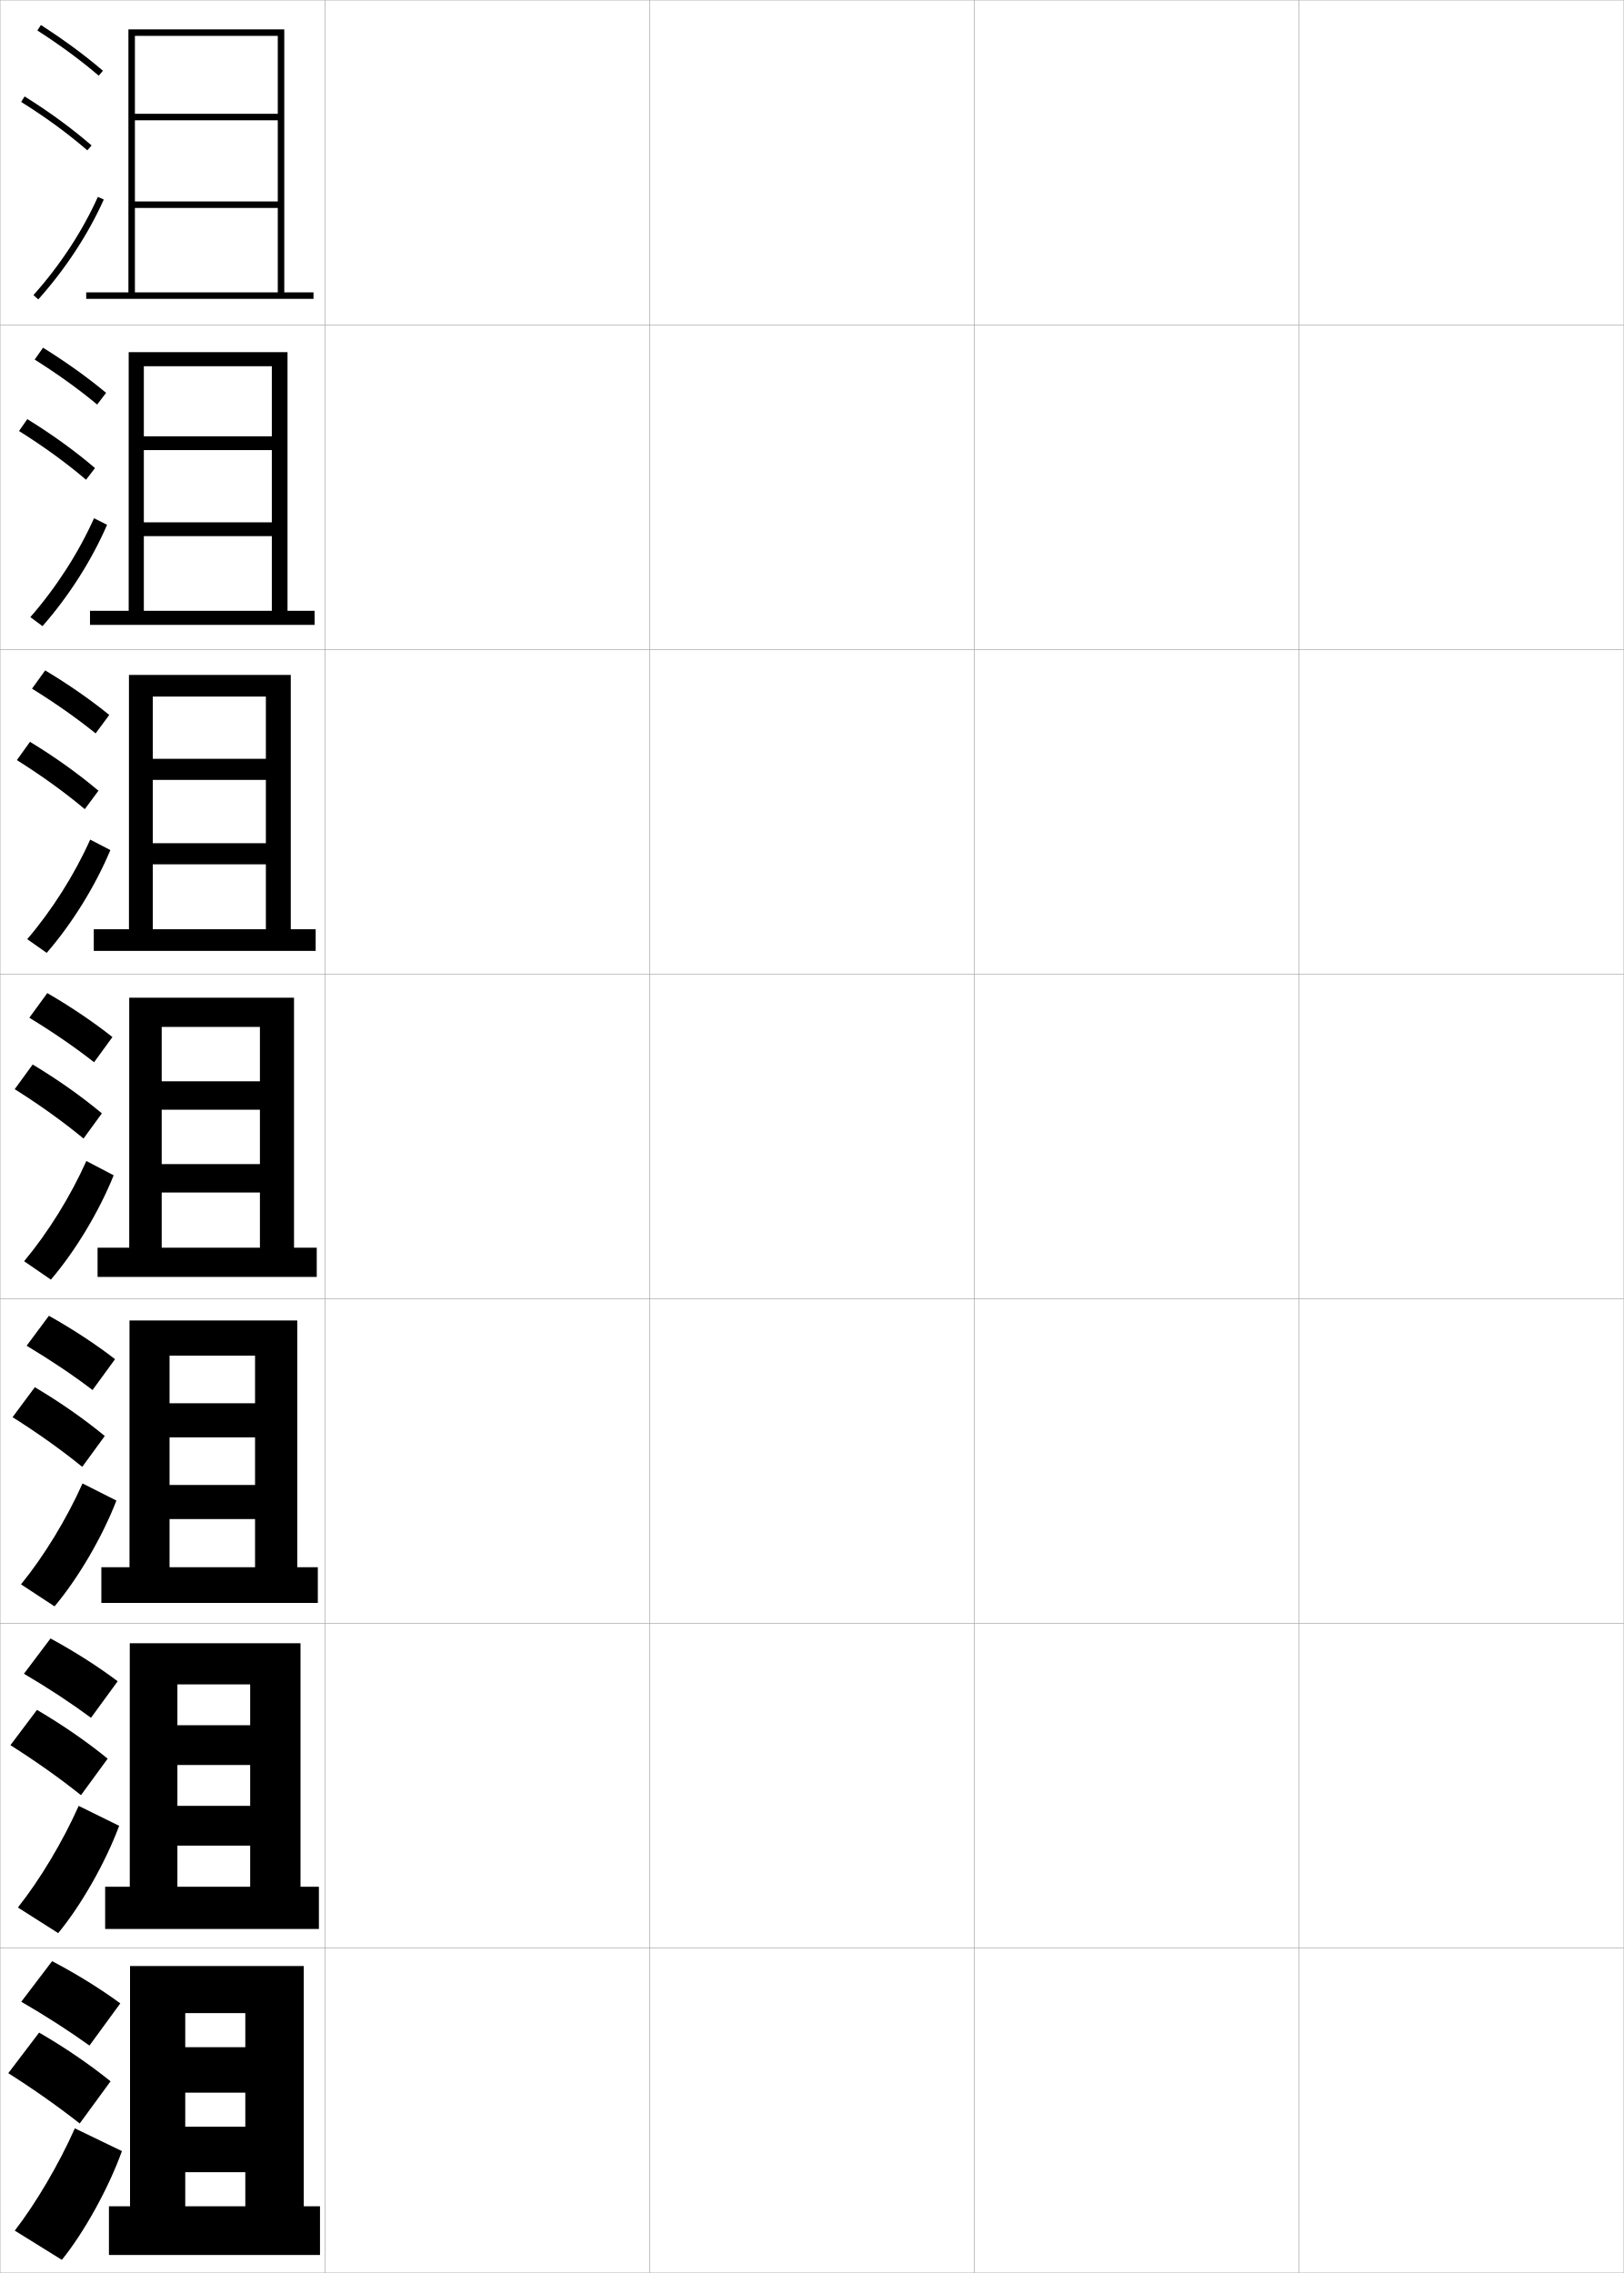
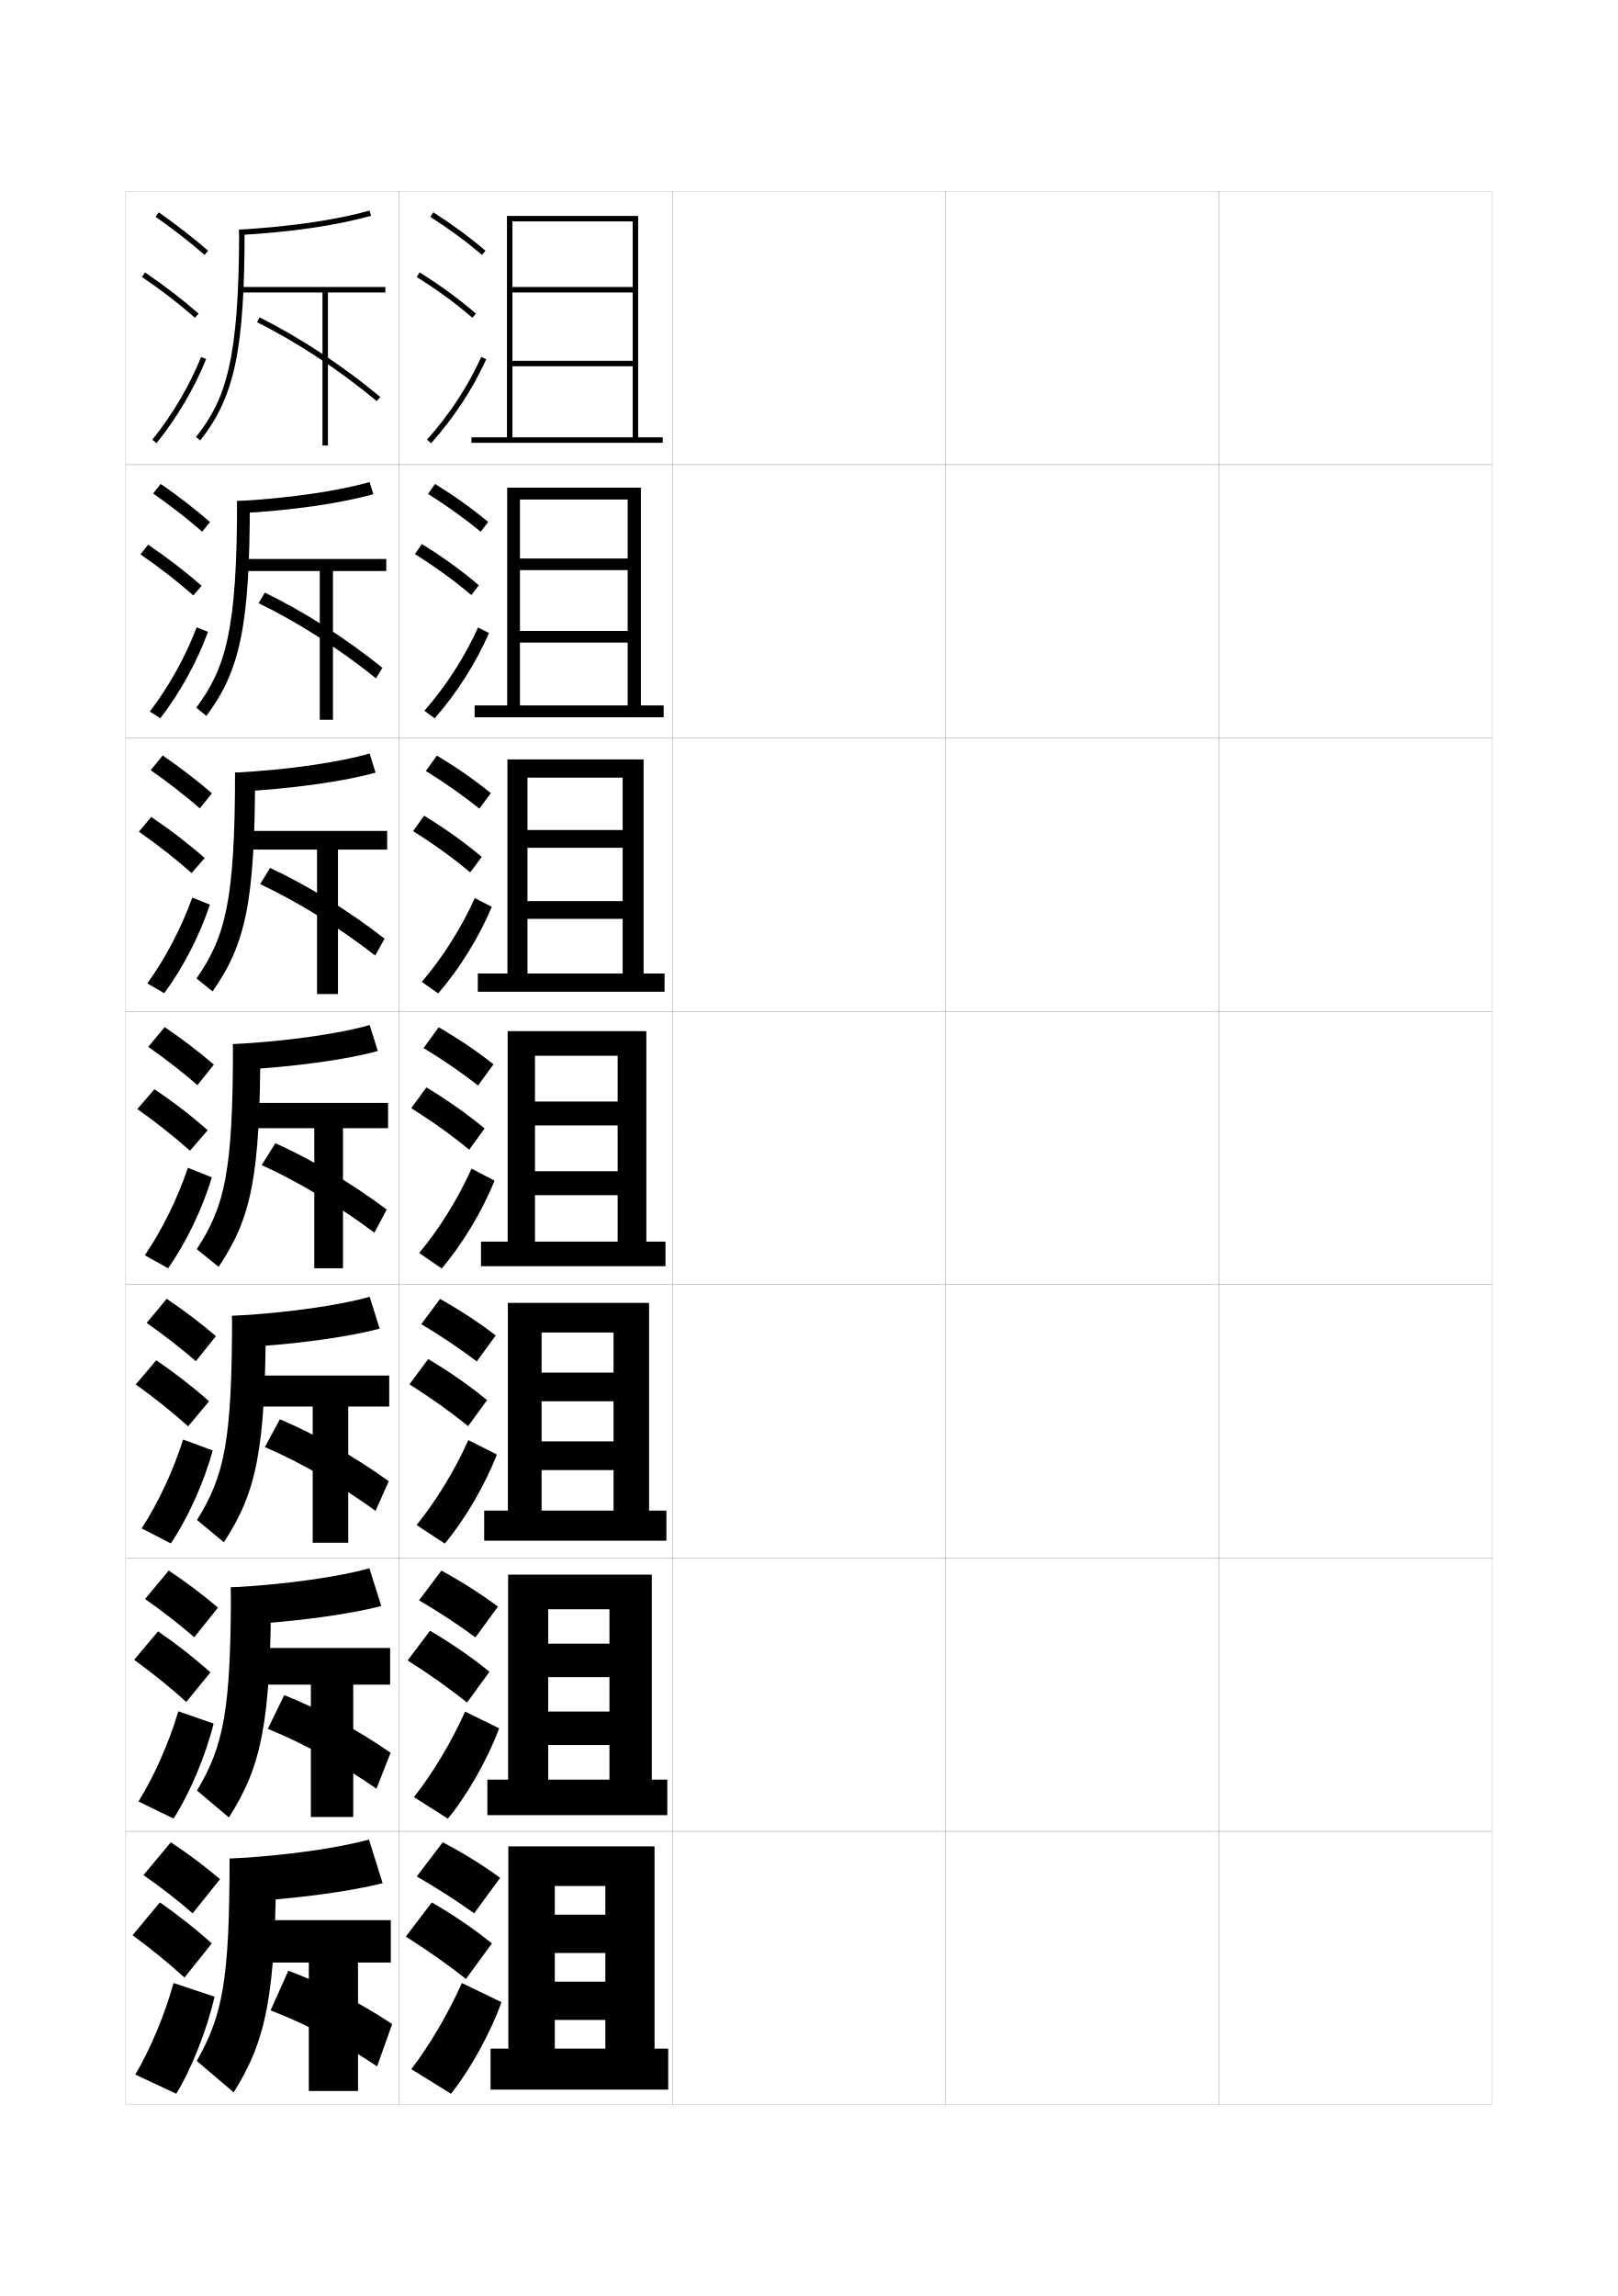
- <svg xmlns="http://www.w3.org/2000/svg" width="500.1" height="700.1" viewBox="0 0 500.1 700.1" overflow="visible" enable-background="new 0 0 500.1 700.1" xml:space="preserve">
-   <g id="glyphs">
+ <svg xmlns="http://www.w3.org/2000/svg" version="1.1" id="glyphs" x="0px" y="0px" width="592px" height="840px" viewBox="0 0 592 840" enable-background="new 0 0 592 840" xml:space="preserve">
+   <g>
+     <rect x="46" y="70" fill="none" stroke="#999999" stroke-width="0.1" width="100" height="100" />
+     <rect x="46" y="170" fill="none" stroke="#999999" stroke-width="0.1" width="100" height="100" />
+     <rect x="46" y="270" fill="none" stroke="#999999" stroke-width="0.1" width="100" height="100" />
+     <rect x="46" y="370" fill="none" stroke="#999999" stroke-width="0.1" width="100" height="100" />
+     <rect x="46" y="470" fill="none" stroke="#999999" stroke-width="0.1" width="100" height="100" />
+     <rect x="46" y="570" fill="none" stroke="#999999" stroke-width="0.1" width="100" height="100" />
+     <rect x="46" y="670" fill="none" stroke="#999999" stroke-width="0.1" width="100" height="100" />
+     <rect x="146" y="70" fill="none" stroke="#999999" stroke-width="0.1" width="100" height="100" />
+     <rect x="146" y="170" fill="none" stroke="#999999" stroke-width="0.1" width="100" height="100" />
+     <rect x="146" y="270" fill="none" stroke="#999999" stroke-width="0.1" width="100" height="100" />
+     <rect x="146" y="370" fill="none" stroke="#999999" stroke-width="0.1" width="100" height="100" />
+     <rect x="146" y="470" fill="none" stroke="#999999" stroke-width="0.1" width="100" height="100" />
+     <rect x="146" y="570" fill="none" stroke="#999999" stroke-width="0.1" width="100" height="100" />
+     <rect x="146" y="670" fill="none" stroke="#999999" stroke-width="0.1" width="100" height="100" />
+     <rect x="246" y="70" fill="none" stroke="#999999" stroke-width="0.1" width="100" height="100" />
+     <rect x="246" y="170" fill="none" stroke="#999999" stroke-width="0.1" width="100" height="100" />
+     <rect x="246" y="270" fill="none" stroke="#999999" stroke-width="0.1" width="100" height="100" />
+     <rect x="246" y="370" fill="none" stroke="#999999" stroke-width="0.1" width="100" height="100" />
+     <rect x="246" y="470" fill="none" stroke="#999999" stroke-width="0.1" width="100" height="100" />
+     <rect x="246" y="570" fill="none" stroke="#999999" stroke-width="0.1" width="100" height="100" />
+     <rect x="246" y="670" fill="none" stroke="#999999" stroke-width="0.1" width="100" height="100" />
+     <rect x="346" y="70" fill="none" stroke="#999999" stroke-width="0.1" width="100" height="100" />
+     <rect x="346" y="170" fill="none" stroke="#999999" stroke-width="0.1" width="100" height="100" />
+     <rect x="346" y="270" fill="none" stroke="#999999" stroke-width="0.1" width="100" height="100" />
+     <rect x="346" y="370" fill="none" stroke="#999999" stroke-width="0.1" width="100" height="100" />
+     <rect x="346" y="470" fill="none" stroke="#999999" stroke-width="0.1" width="100" height="100" />
+     <rect x="346" y="570" fill="none" stroke="#999999" stroke-width="0.1" width="100" height="100" />
+     <rect x="346" y="670" fill="none" stroke="#999999" stroke-width="0.1" width="100" height="100" />
+     <rect x="446" y="70" fill="none" stroke="#999999" stroke-width="0.1" width="100" height="100" />
+     <rect x="446" y="170" fill="none" stroke="#999999" stroke-width="0.1" width="100" height="100" />
+     <rect x="446" y="270" fill="none" stroke="#999999" stroke-width="0.1" width="100" height="100" />
+     <rect x="446" y="370" fill="none" stroke="#999999" stroke-width="0.1" width="100" height="100" />
+     <rect x="446" y="470" fill="none" stroke="#999999" stroke-width="0.1" width="100" height="100" />
+     <rect x="446" y="570" fill="none" stroke="#999999" stroke-width="0.1" width="100" height="100" />
+     <rect x="446" y="670" fill="none" stroke="#999999" stroke-width="0.1" width="100" height="100" />
+   </g>
+   <g>
    <g>
-       <rect x="0.05" y="0.05" fill="none" stroke="#999999" stroke-width="0.1" width="100" height="100" />
-       <rect x="0.05" y="100.05" fill="none" stroke="#999999" stroke-width="0.1" width="100" height="100" />
-       <rect x="0.05" y="200.05" fill="none" stroke="#999999" stroke-width="0.1" width="100" height="100" />
-       <rect x="0.05" y="300.05" fill="none" stroke="#999999" stroke-width="0.1" width="100" height="100" />
-       <rect x="0.05" y="400.05" fill="none" stroke="#999999" stroke-width="0.1" width="100" height="100" />
-       <rect x="0.05" y="500.05" fill="none" stroke="#999999" stroke-width="0.1" width="100" height="100" />
-       <rect x="0.05" y="600.05" fill="none" stroke="#999999" stroke-width="0.1" width="100" height="100" />
-       <rect x="100.05" y="0.05" fill="none" stroke="#999999" stroke-width="0.1" width="100" height="100" />
-       <rect x="100.05" y="100.05" fill="none" stroke="#999999" stroke-width="0.1" width="100" height="100" />
-       <rect x="100.05" y="200.05" fill="none" stroke="#999999" stroke-width="0.1" width="100" height="100" />
-       <rect x="100.05" y="300.05" fill="none" stroke="#999999" stroke-width="0.1" width="100" height="100" />
-       <rect x="100.05" y="400.05" fill="none" stroke="#999999" stroke-width="0.1" width="100" height="100" />
-       <rect x="100.05" y="500.05" fill="none" stroke="#999999" stroke-width="0.1" width="100" height="100" />
-       <rect x="100.05" y="600.05" fill="none" stroke="#999999" stroke-width="0.1" width="100" height="100" />
-       <rect x="200.05" y="0.05" fill="none" stroke="#999999" stroke-width="0.1" width="100" height="100" />
-       <rect x="200.05" y="100.05" fill="none" stroke="#999999" stroke-width="0.1" width="100" height="100" />
-       <rect x="200.05" y="200.05" fill="none" stroke="#999999" stroke-width="0.1" width="100" height="100" />
-       <rect x="200.05" y="300.05" fill="none" stroke="#999999" stroke-width="0.1" width="100" height="100" />
-       <rect x="200.05" y="400.05" fill="none" stroke="#999999" stroke-width="0.1" width="100" height="100" />
-       <rect x="200.05" y="500.05" fill="none" stroke="#999999" stroke-width="0.1" width="100" height="100" />
-       <rect x="200.05" y="600.05" fill="none" stroke="#999999" stroke-width="0.1" width="100" height="100" />
-       <rect x="300.05" y="0.05" fill="none" stroke="#999999" stroke-width="0.1" width="100" height="100" />
-       <rect x="300.05" y="100.05" fill="none" stroke="#999999" stroke-width="0.1" width="100" height="100" />
-       <rect x="300.05" y="200.05" fill="none" stroke="#999999" stroke-width="0.1" width="100" height="100" />
-       <rect x="300.05" y="300.05" fill="none" stroke="#999999" stroke-width="0.1" width="100" height="100" />
-       <rect x="300.05" y="400.05" fill="none" stroke="#999999" stroke-width="0.1" width="100" height="100" />
-       <rect x="300.05" y="500.05" fill="none" stroke="#999999" stroke-width="0.1" width="100" height="100" />
-       <rect x="300.05" y="600.05" fill="none" stroke="#999999" stroke-width="0.1" width="100" height="100" />
-       <rect x="400.05" y="0.05" fill="none" stroke="#999999" stroke-width="0.1" width="100" height="100" />
-       <rect x="400.05" y="100.05" fill="none" stroke="#999999" stroke-width="0.1" width="100" height="100" />
-       <rect x="400.05" y="200.05" fill="none" stroke="#999999" stroke-width="0.1" width="100" height="100" />
-       <rect x="400.05" y="300.05" fill="none" stroke="#999999" stroke-width="0.1" width="100" height="100" />
-       <rect x="400.05" y="400.05" fill="none" stroke="#999999" stroke-width="0.1" width="100" height="100" />
-       <rect x="400.05" y="500.05" fill="none" stroke="#999999" stroke-width="0.1" width="100" height="100" />
-       <rect x="400.05" y="600.05" fill="none" stroke="#999999" stroke-width="0.1" width="100" height="100" />
+       <path d="M157.459,79.342c7.027,4.514,13.383,9.197,18.891,13.918l1.301-1.52    c-5.576-4.779-12.006-9.518-19.109-14.082L157.459,79.342z" />
+       <path d="M152.47,101.348c7.59,4.75,14.255,9.627,20.377,14.909l1.307-1.514    c-6.2-5.351-12.945-10.286-20.623-15.091L152.47,101.348z" />
+       <path d="M156.254,160.834l1.492,1.332c8.365-9.366,15.339-20.002,20.166-30.756    l-1.824-0.82C171.344,141.16,164.484,151.619,156.254,160.834z" />
    </g>
    <g>
-       <g>
-         <path d="M11.509,9.392c7.027,4.514,13.383,9.197,18.891,13.918l1.301-1.52       c-5.576-4.779-12.006-9.518-19.109-14.082L11.509,9.392z" />
-         <path d="M6.52,31.397c7.59,4.75,14.255,9.627,20.377,14.909l1.307-1.514       c-6.2-5.351-12.945-10.286-20.623-15.091L6.52,31.397z" />
-         <path d="M10.304,90.884l1.492,1.332c8.365-9.366,15.339-20.002,20.166-30.756       l-1.824-0.82C25.394,71.21,18.534,81.669,10.304,90.884z" />
-       </g>
-       <g>
-         <path d="M10.682,110.751c7.157,4.517,13.622,9.174,19.242,13.848L32.675,121       c-5.673-4.733-12.221-9.424-19.424-13.902L10.682,110.751z" />
-         <path d="M26.505,147.763l2.755-3.594c-6.245-5.326-13.113-10.294-20.852-15.076       l-2.551,3.663C13.569,137.597,20.346,142.529,26.505,147.763z" />
-         <path d="M9.344,190.078c7.949-9.091,14.834-19.795,19.612-30.454l4.02,2.017       c-4.715,10.89-11.792,22.02-19.888,31.213L9.344,190.078z" />
-       </g>
-       <g>
-         <path d="M9.856,212.111c7.287,4.52,13.861,9.15,19.594,13.778l4.201-5.68       c-5.771-4.687-12.436-9.33-19.74-13.721L9.856,212.111z" />
-         <path d="M26.115,249.221l4.204-5.675c-6.289-5.302-13.28-10.302-21.081-15.061       l-4.041,5.63C13.031,239.046,19.919,244.034,26.115,249.221z" />
-         <path d="M8.386,289.272c7.666-8.968,14.579-19.916,19.389-30.663l6.216,3.214       c-4.603,11.025-11.783,22.648-19.61,31.67L8.386,289.272z" />
-       </g>
-       <g>
-         <path d="M9.029,313.471c7.417,4.523,14.101,9.127,19.945,13.709L34.625,319.42       c-5.867-4.641-12.65-9.235-20.055-13.541L9.029,313.471z" />
-         <path d="M25.724,350.678l5.652-7.756c-6.334-5.277-13.447-10.311-21.311-15.046       l-5.531,7.598C12.491,340.496,19.491,345.538,25.724,350.678z" />
-         <path d="M7.427,388.467c7.384-8.844,14.323-20.037,19.167-30.872l8.412,4.41       c-4.491,11.161-11.773,23.278-19.333,32.128L7.427,388.467z" />
-       </g>
-       <g>
-         <path d="M8.202,414.497c7.547,4.526,14.34,9.104,20.297,13.639l6.934-9.506       c-5.964-4.595-12.865-9.142-20.37-13.36L8.202,414.497z" />
-         <path d="M25.332,451.802l6.935-9.504c-6.379-5.253-13.615-10.318-21.541-15.031       l-6.854,9.232C11.952,441.612,19.062,446.709,25.332,451.802z" />
-         <path d="M35.854,462.187c-4.379,11.296-11.765,23.907-19.055,32.585l-10.331-6.777       c7.102-8.72,14.068-20.158,18.945-31.081L35.854,462.187z" />
-       </g>
-       <g>
-         <path d="M7.376,515.523c7.677,4.529,14.579,9.08,20.648,13.569l8.217-11.253       c-6.062-4.548-13.08-9.047-20.685-13.181L7.376,515.523z" />
-         <path d="M24.941,552.926l8.217-11.252c-6.424-5.228-13.783-10.326-21.771-15.016       l-8.177,10.866C11.413,542.729,18.635,547.881,24.941,552.926z" />
-         <path d="M36.702,562.368c-4.267,11.432-11.755,24.537-18.777,33.043l-12.416-7.889       c6.819-8.596,13.812-20.279,18.723-31.291L36.702,562.368z" />
-       </g>
-       <g>
-         <path d="M6.55,616.55c7.808,4.532,14.818,9.057,21,13.5l9.5-13       c-6.158-4.502-13.295-8.953-21-13L6.55,616.55z" />
-         <path d="M24.55,654.05l9.5-13c-6.469-5.203-13.951-10.334-22-15l-9.5,12.5       C10.874,643.846,18.207,649.052,24.55,654.05z" />
-         <path d="M37.55,662.55c-4.154,11.567-11.746,25.166-18.5,33.5l-14.5-9       c6.537-8.472,13.557-20.4,18.5-31.5L37.55,662.55z" />
-       </g>
+       <path d="M156.632,180.701c7.157,4.517,13.622,9.174,19.242,13.848l2.75-3.599    c-5.673-4.733-12.221-9.424-19.424-13.902L156.632,180.701z" />
+       <path d="M172.456,217.713l2.755-3.594c-6.245-5.326-13.113-10.294-20.852-15.076    l-2.551,3.663C159.52,207.547,166.296,212.479,172.456,217.713z" />
+       <path d="M155.294,260.028c7.949-9.091,14.834-19.795,19.612-30.454l4.02,2.017    c-4.715,10.89-11.792,22.02-19.888,31.213L155.294,260.028z" />
    </g>
    <g>
-       <polygon points="26.55,90.05 26.55,92.05 96.55,92.05 96.55,90.05       87.55,90.05 87.55,9.05 39.55,9.05 39.55,90.05 41.55,90.05       41.55,11.05 85.55,11.05 85.55,35.05 41.55,35.05 41.55,37.05       85.55,37.05 85.55,62.05 41.55,62.05 41.55,64.05 85.55,64.05       85.55,90.05 " />
-       <polygon points="96.883,192.466 96.883,188.133 88.549,188.133 88.549,108.466       39.633,108.466 39.633,188.133 44.3,188.133 44.3,112.8 83.716,112.8       83.716,134.383 44.3,134.383 44.3,138.633 83.716,138.633 83.716,160.883       44.3,160.883 44.3,165.133 83.716,165.133 83.716,188.133 27.716,188.133       27.716,192.466 " />
-       <polygon points="97.216,292.883 97.216,286.216 89.55,286.216 89.55,207.883       39.716,207.883 39.716,286.216 47.05,286.216 47.05,214.55 81.883,214.55       81.883,233.717 47.05,233.717 47.05,240.216 81.883,240.216 81.883,259.716       47.05,259.716 47.05,266.216 81.883,266.216 81.883,286.216 28.883,286.216       28.883,292.883 " />
-       <polygon points="97.55,393.3 97.55,384.3 90.55,384.3 90.55,307.3       39.8,307.3 39.8,384.3 49.8,384.3 49.8,316.3 80.05,316.3       80.05,333.05 49.8,333.05 49.8,341.8 80.05,341.8 80.05,358.55       49.8,358.55 49.8,367.3 80.05,367.3 80.05,384.3 30.05,384.3       30.05,393.3 " />
-       <polygon points="97.883,493.716 97.883,482.716 91.549,482.716 91.549,406.717       39.883,406.717 39.883,482.716 52.216,482.716 52.216,417.55 78.549,417.55       78.549,432.216 52.216,432.216 52.216,442.717 78.549,442.717 78.549,457.383       52.216,457.383 52.216,467.883 78.549,467.883 78.549,482.716 31.216,482.716       31.216,493.716 " />
-       <polygon points="98.216,594.133 98.216,581.133 92.55,581.133 92.55,506.133       39.966,506.133 39.966,581.133 54.633,581.133 54.633,518.8 77.05,518.8       77.05,531.383 54.633,531.383 54.633,543.633 77.05,543.633 77.05,556.217       54.633,556.217 54.633,568.467 77.05,568.467 77.05,581.133 32.383,581.133       32.383,594.133 " />
-       <polygon points="98.55,694.55 98.55,679.55 93.55,679.55 93.55,605.55       40.05,605.55 40.05,679.55 57.05,679.55 57.05,620.05 75.55,620.05       75.55,630.55 57.05,630.55 57.05,644.55 75.55,644.55 75.55,655.05       57.05,655.05 57.05,669.05 75.55,669.05 75.55,679.55 33.55,679.55       33.55,694.55 " />
+       <path d="M155.806,282.062c7.287,4.52,13.861,9.15,19.594,13.778l4.201-5.68    c-5.771-4.687-12.436-9.33-19.74-13.721L155.806,282.062z" />
+       <path d="M172.065,319.171l4.204-5.675c-6.289-5.302-13.28-10.302-21.081-15.061    l-4.041,5.63C158.981,308.997,165.869,313.984,172.065,319.171z" />
+       <path d="M154.336,359.223c7.666-8.968,14.579-19.916,19.389-30.663l6.216,3.214    c-4.603,11.025-11.783,22.648-19.61,31.67L154.336,359.223z" />
+     </g>
+     <g>
+       <path d="M154.979,383.421c7.417,4.523,14.101,9.127,19.945,13.709l5.65-7.76    c-5.867-4.641-12.65-9.235-20.055-13.541L154.979,383.421z" />
+       <path d="M171.674,420.628l5.652-7.756c-6.334-5.277-13.447-10.311-21.311-15.046    l-5.531,7.598C158.441,410.446,165.441,415.488,171.674,420.628z" />
+       <path d="M153.377,458.417c7.384-8.844,14.323-20.037,19.167-30.872l8.412,4.41    c-4.491,11.161-11.773,23.278-19.333,32.128L153.377,458.417z" />
+     </g>
+     <g>
+       <path d="M154.152,484.447c7.547,4.526,14.34,9.104,20.297,13.639l6.934-9.506    c-5.964-4.595-12.865-9.142-20.37-13.36L154.152,484.447z" />
+       <path d="M171.282,521.752l6.935-9.504c-6.379-5.253-13.615-10.318-21.541-15.031    l-6.854,9.232C157.902,511.562,165.013,516.659,171.282,521.752z" />
+       <path d="M181.804,532.137c-4.379,11.296-11.765,23.907-19.055,32.585l-10.331-6.777    c7.102-8.72,14.068-20.158,18.945-31.081L181.804,532.137z" />
+     </g>
+     <g>
+       <path d="M153.327,585.474c7.677,4.529,14.579,9.08,20.648,13.569l8.217-11.253    c-6.062-4.548-13.08-9.047-20.685-13.181L153.327,585.474z" />
+       <path d="M170.892,622.876l8.217-11.252c-6.424-5.228-13.783-10.326-21.771-15.016    l-8.177,10.866C157.363,612.68,164.585,617.831,170.892,622.876z" />
+       <path d="M182.652,632.318c-4.267,11.432-11.755,24.537-18.777,33.043l-12.416-7.889    c6.819-8.596,13.812-20.279,18.723-31.291L182.652,632.318z" />
+     </g>
+     <g>
+       <path d="M152.5,686.5c7.808,4.532,14.818,9.057,21,13.5l9.5-13c-6.158-4.502-13.295-8.953-21-13    L152.5,686.5z" />
+       <path d="M170.5,724l9.5-13c-6.469-5.203-13.951-10.334-22-15l-9.5,12.5    C156.824,713.796,164.157,719.002,170.5,724z" />
+       <path d="M183.5,732.5c-4.154,11.567-11.746,25.166-18.5,33.5l-14.5-9    c6.537-8.472,13.557-20.4,18.5-31.5L183.5,732.5z" />
+     </g>
+   </g>
+   <g>
+     <polygon points="172.5,160 172.5,162 242.5,162 242.5,160 233.5,160 233.5,79 185.5,79 185.5,160 187.5,160 187.5,81 231.5,81    231.5,105 187.5,105 187.5,107 231.5,107 231.5,132 187.5,132 187.5,134 231.5,134 231.5,160  " />
+     <polygon points="242.833,262.417 242.833,258.083 234.5,258.083 234.5,178.417    185.583,178.417 185.583,258.083 190.25,258.083 190.25,182.75 229.666,182.75 229.666,204.333    190.25,204.333 190.25,208.583 229.666,208.583 229.666,230.833 190.25,230.833 190.25,235.083    229.666,235.083 229.666,258.083 173.667,258.083 173.667,262.417  " />
+     <polygon points="243.167,362.833 243.167,356.167 235.5,356.167 235.5,277.833 185.667,277.833    185.667,356.167 193,356.167 193,284.5 227.833,284.5 227.833,303.667 193,303.667 193,310.167    227.833,310.167 227.833,329.667 193,329.667 193,336.167 227.833,336.167    227.833,356.167 174.833,356.167 174.833,362.833  " />
+     <polygon points="243.5,463.25 243.5,454.25 236.5,454.25 236.5,377.25 185.75,377.25 185.75,454.25 195.75,454.25 195.75,386.25    226,386.25 226,403 195.75,403 195.75,411.75 226,411.75 226,428.5 195.75,428.5 195.75,437.25 226,437.25 226,454.25 176,454.25    176,463.25  " />
+     <polygon points="243.833,563.666 243.833,552.666 237.5,552.666 237.5,476.667    185.833,476.667 185.833,552.666 198.167,552.666 198.167,487.5 224.5,487.5    224.5,502.166 198.167,502.166 198.167,512.667 224.5,512.667 224.5,527.333    198.167,527.333 198.167,537.833 224.5,537.833 224.5,552.666 177.166,552.666    177.166,563.666  " />
+     <polygon points="244.167,664.083 244.167,651.083 238.5,651.083 238.5,576.083 185.917,576.083    185.917,651.083 200.583,651.083 200.583,588.75 223,588.75 223,601.333 200.583,601.333    200.583,613.583 223,613.583 223,626.167 200.583,626.167 200.583,638.417 223,638.417    223,651.083 178.333,651.083 178.333,664.083  " />
+     <polygon points="244.5,764.5 244.5,749.5 239.5,749.5 239.5,675.5 186,675.5 186,749.5 203,749.5 203,690 221.5,690 221.5,700.5    203,700.5 203,714.5 221.5,714.5 221.5,725 203,725 203,739 221.5,739 221.5,749.5 179.5,749.5 179.5,764.5  " />
+   </g>
+   <g>
+     <g>
+       <path d="M74.842,93.253c-5.236-4.578-11.432-9.396-17.915-13.934l1.146-1.639    c6.542,4.577,12.795,9.441,18.085,14.066L74.842,93.253z" />
+       <path d="M71.341,116.252c-5.896-5.174-12.243-10.056-19.403-14.925l1.125-1.654    c7.229,4.917,13.639,9.848,19.597,15.075L71.341,116.252z" />
+       <path d="M57.279,162.127l-1.559-1.254c7.407-9.215,13.581-19.675,17.853-30.248    l1.854,0.75C71.084,142.127,64.808,152.761,57.279,162.127z" />
+     </g>
+     <g>
+       <path d="M56.034,180.546l2.764-3.509c6.558,4.548,12.772,9.358,18.057,13.961    l-2.877,3.504C68.731,189.918,62.553,185.11,56.034,180.546z" />
+       <path d="M70.727,217.834C64.881,212.672,58.519,207.726,51.375,202.801l2.833-3.52    c7.211,4.884,13.674,9.863,19.564,15.051L70.727,217.834z" />
+       <path d="M58.686,262.751l-3.872-2.419c7.045-9.239,13.054-20.069,17.152-30.833    l4.152,1.667C72.092,242.138,65.893,253.421,58.686,262.751z" />
+     </g>
+     <g>
+       <path d="M55.142,281.773l4.382-5.379c6.573,4.519,12.749,9.276,18.028,13.855    l-4.439,5.502C67.856,291.162,61.695,286.363,55.142,281.773z" />
+       <path d="M70.114,319.417c-5.795-5.149-12.173-10.161-19.301-15.141l4.542-5.385    c7.194,4.851,13.71,9.879,19.532,15.025L70.114,319.417z" />
+       <path d="M60.093,363.375l-6.186-3.584C60.589,350.527,66.434,339.328,70.358,328.375    l6.451,2.583C73.102,342.149,66.978,354.082,60.093,363.375z" />
+     </g>
+     <g>
+       <path d="M54.25,383l6-7.25c6.589,4.49,12.727,9.193,18,13.75l-6,7.5    C66.982,392.406,60.838,387.617,54.25,383z" />
+       <path d="M69.5,421c-5.744-5.138-12.138-10.214-19.25-15.25l6.25-7.25    c7.177,4.817,13.746,9.894,19.5,15L69.5,421z" />
+       <path d="M61.5,464l-8.5-4.75c6.319-9.288,12-20.856,15.75-32l8.75,3.5    C74.11,442.161,68.063,454.742,61.5,464z" />
+     </g>
+     <g>
+       <path d="M53.666,484l7.333-8.834c6.605,4.461,12.732,9.133,18,13.667L71.666,498    C66.388,493.401,60.289,488.645,53.666,484z" />
+       <path d="M68.833,521.833C63.14,516.707,56.763,511.592,49.667,506.5l7.5-8.834    c7.12,4.843,13.648,9.934,19.333,15L68.833,521.833z" />
+       <path d="M62.5,564.666l-10.667-5.5C57.865,549.906,63.424,538,67,526.666l10.833,4    C74.668,542.27,68.742,555.444,62.5,564.666z" />
+     </g>
+     <g>
+       <path d="M53.083,585L61.75,574.583c6.621,4.433,12.737,9.072,18,13.583L71.083,599    C65.795,594.396,59.74,589.672,53.083,585z" />
+       <path d="M68.167,622.666C62.524,617.553,56.164,612.398,49.083,607.25l8.75-10.416    c7.062,4.867,13.55,9.973,19.167,15L68.167,622.666z" />
+       <path d="M63.5,665.333l-12.833-6.249c5.744-9.234,11.182-21.477,14.583-33.001    l12.917,4.501C75.227,642.379,69.421,656.147,63.5,665.333z" />
+     </g>
+     <g>
+       <path d="M52.5,686c6.691,4.699,12.701,9.392,18,14l10-12.5c-5.257-4.488-11.363-9.097-18-13.5    L52.5,686z" />
+       <path d="M67.5,723.5l10-12.5c-5.549-4.986-11.995-10.107-19-15l-10,12    C55.564,713.204,61.908,718.398,67.5,723.5z" />
+       <path d="M78.5,730.5c-2.715,11.987-8.4,26.351-14,35.5l-15-7    c5.457-9.206,10.772-21.786,14-33.5L78.5,730.5z" />
+     </g>
+   </g>
+   <g>
+     <g>
+       <path d="M87.615,85.996L87.5,84c18.983-1.104,35.043-3.447,47.732-6.965l0.535,1.928    C122.941,82.518,106.741,84.884,87.615,85.996z" />
+       <path d="M73.284,161.12l-1.568-1.24C82.631,146.074,87.5,131.843,87.5,84h2    C89.5,127.913,85.863,145.211,73.284,161.12z" />
+       <polygon points="141,105 88,105 88,107 118,107 118,163 120,163 120,107 141,107   " />
+       <path d="M137.858,146.767c-13.303-11.138-29.269-21.66-43.803-28.871l0.889-1.791    c14.67,7.277,30.779,17.895,44.197,29.129L137.858,146.767z" />
+     </g>
+     <g>
+       <path d="M86.993,187.831L86.75,183.333c19.353-1.069,36.833-3.666,48.488-6.977    l1.357,4.452C124.631,184.162,106.766,186.771,86.993,187.831z" />
+       <path d="M75.522,261.913l-3.712-2.993C82.556,244.416,86.75,230.632,86.75,183.333h4.666    C91.416,228.999,87.852,245.358,75.522,261.913z" />
+       <polygon points="88.75,204.5 88.75,208.916 117,208.916 117,263.333     121.833,263.333 121.833,208.916 141.333,208.916 141.333,204.5   " />
+       <path d="M94.62,220.68l2.259-3.86c14.208,6.826,29.853,16.837,43.048,27.503    l-2.355,3.855C124.396,237.519,108.782,227.515,94.62,220.68z" />
+     </g>
+     <g>
+       <path d="M86.372,289.666L86,282.667c19.724-1.034,38.623-3.886,49.244-6.988    l2.178,6.976C126.321,285.808,106.791,288.658,86.372,289.666z" />
+       <path d="M77.762,362.707l-5.856-4.747C82.481,342.759,86,329.422,86,282.667h7.333    C93.333,330.085,89.84,345.505,77.762,362.707z" />
+       <polygon points="89.5,304 89.5,310.833 116,310.833 116,363.667 123.667,363.667 123.667,310.833     141.667,310.833 141.667,304   " />
+       <path d="M95.186,323.465l3.629-5.93c13.748,6.374,28.926,15.779,41.899,25.876    l-3.428,6.178C124.237,339.409,108.976,329.924,95.186,323.465z" />
+     </g>
+     <g>
+       <path d="M138.25,384.5c-10.239,2.952-31.435,6.046-52.5,7l-0.5-9.5c20.094-0.999,40.413-4.104,50-7    L138.25,384.5z" />
+       <path d="M80,463.5l-8-6.5c10.407-15.899,13.25-28.788,13.25-75h10C95.25,431.171,91.829,445.652,80,463.5    z" />
+       <polygon points="90.25,403.5 90.25,412.75 115,412.75 115,464 125.5,464 125.5,412.75 142,412.75 142,403.5   " />
+       <path d="M95.75,426.25l5-8c13.286,5.922,27.999,14.721,40.75,24.25L137,451    C124.077,441.299,109.168,432.333,95.75,426.25z" />
+     </g>
+     <g>
+       <path d="M138.917,486.07c-10.785,2.993-32.07,6.046-53.5,7.014l-0.5-11.667    c20.188-1.014,40.372-4.062,50.333-7L138.917,486.07z" />
+       <path d="M81.917,564.25l-9.833-8.166c10.081-16.158,12.833-29.016,12.833-74.667H97.25    C97.25,530.85,93.747,546.073,81.917,564.25z" />
+       <polygon points="91.083,503.25 91.083,514.584 114.417,514.584 114.417,564.417     127.417,564.417 127.417,514.584 142.417,514.584 142.417,503.25   " />
+       <path d="M96.917,529.417l5.5-10.167c13.049,5.5,27.39,13.697,39.833,22.667L137.413,552.75    C124.697,543.521,110.2,535.135,96.917,529.417z" />
+     </g>
+     <g>
+       <path d="M139.5,587.557c-11.331,3.034-32.706,6.045-54.5,7.026l-0.5-13.834    c20.281-1.028,40.33-4.021,50.666-6.999L139.5,587.557z" />
+       <path d="M83.75,664.916l-11.667-9.833c9.756-16.416,12.417-29.243,12.417-74.334    h14.667C99.167,630.444,95.583,646.41,83.75,664.916z" />
+       <polygon points="91.833,602.916 91.833,616.333 113.75,616.333 113.75,664.75 129.25,664.75     129.25,616.333 142.75,616.333 142.75,602.916   " />
+       <path d="M98,632.499l6-12.333c12.812,5.077,26.78,12.673,38.916,21.084    l-5.174,13.167C125.234,645.66,111.149,637.853,98,632.499z" />
+     </g>
+     <g>
+       <path d="M140,688.96L135,673c-10.711,3.021-30.624,5.956-51,7l0.5,16    C106.659,695.005,128.123,692.035,140,688.96z" />
+       <path d="M101,680c0,49.957-3.666,66.664-15.5,85.5L72,754c9.43-16.675,12-29.471,12-74H101z" />
+       <polygon points="92.5,702.5 92.5,718 113,718 113,765 131,765 131,718 143,718 143,702.5   " />
+       <path d="M99,735.5c13.015,4.988,26.688,12.216,38.989,20.5L143.5,740.5    c-11.829-7.853-25.426-14.846-38-19.5L99,735.5z" />
    </g>
  </g>
</svg>
